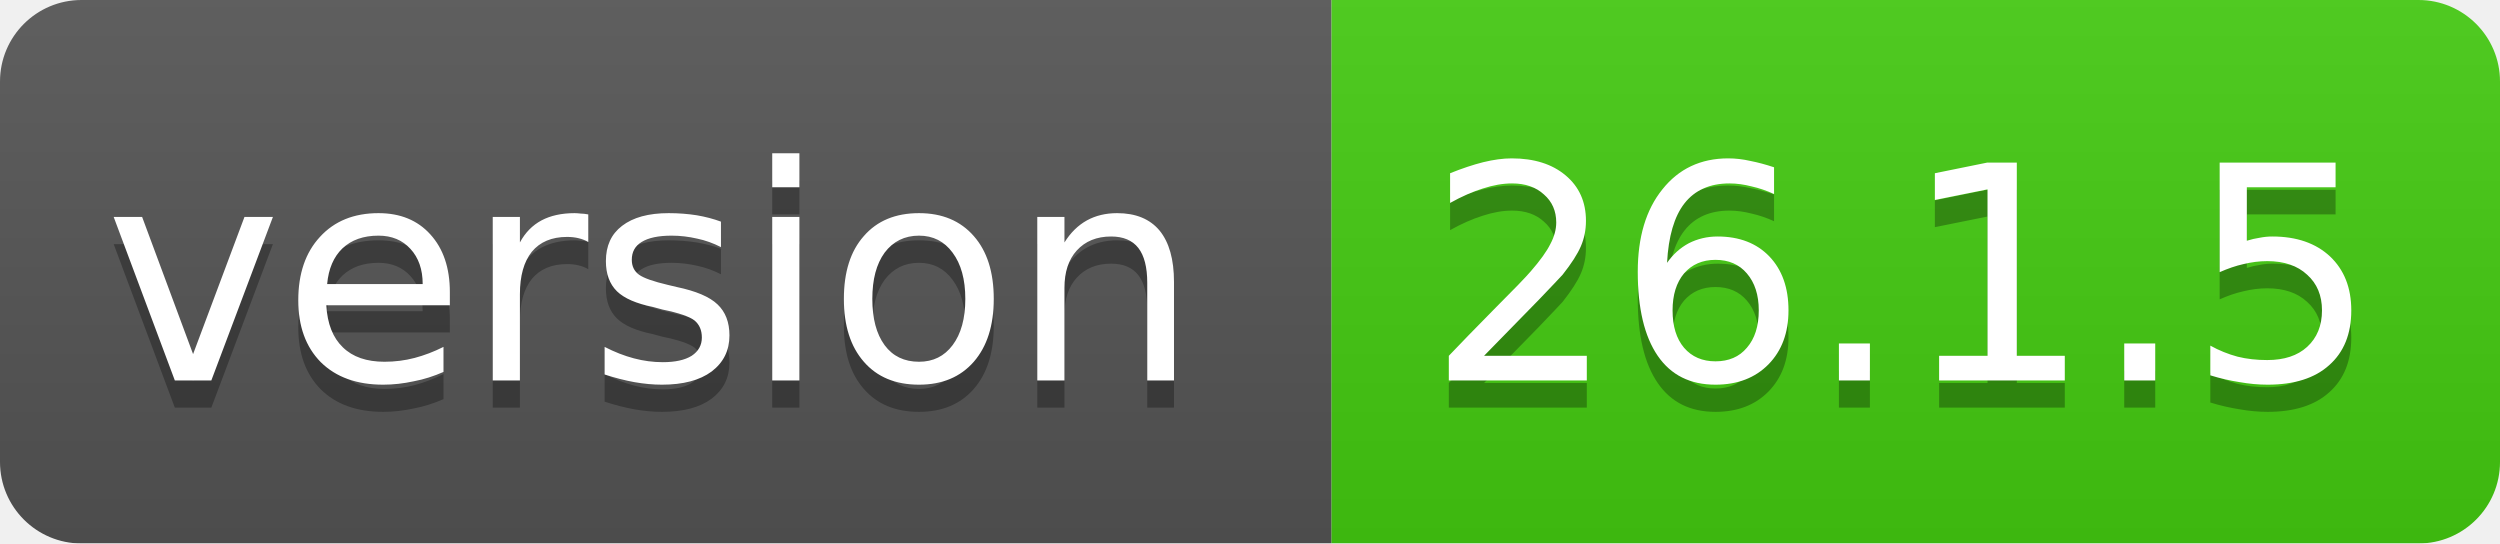
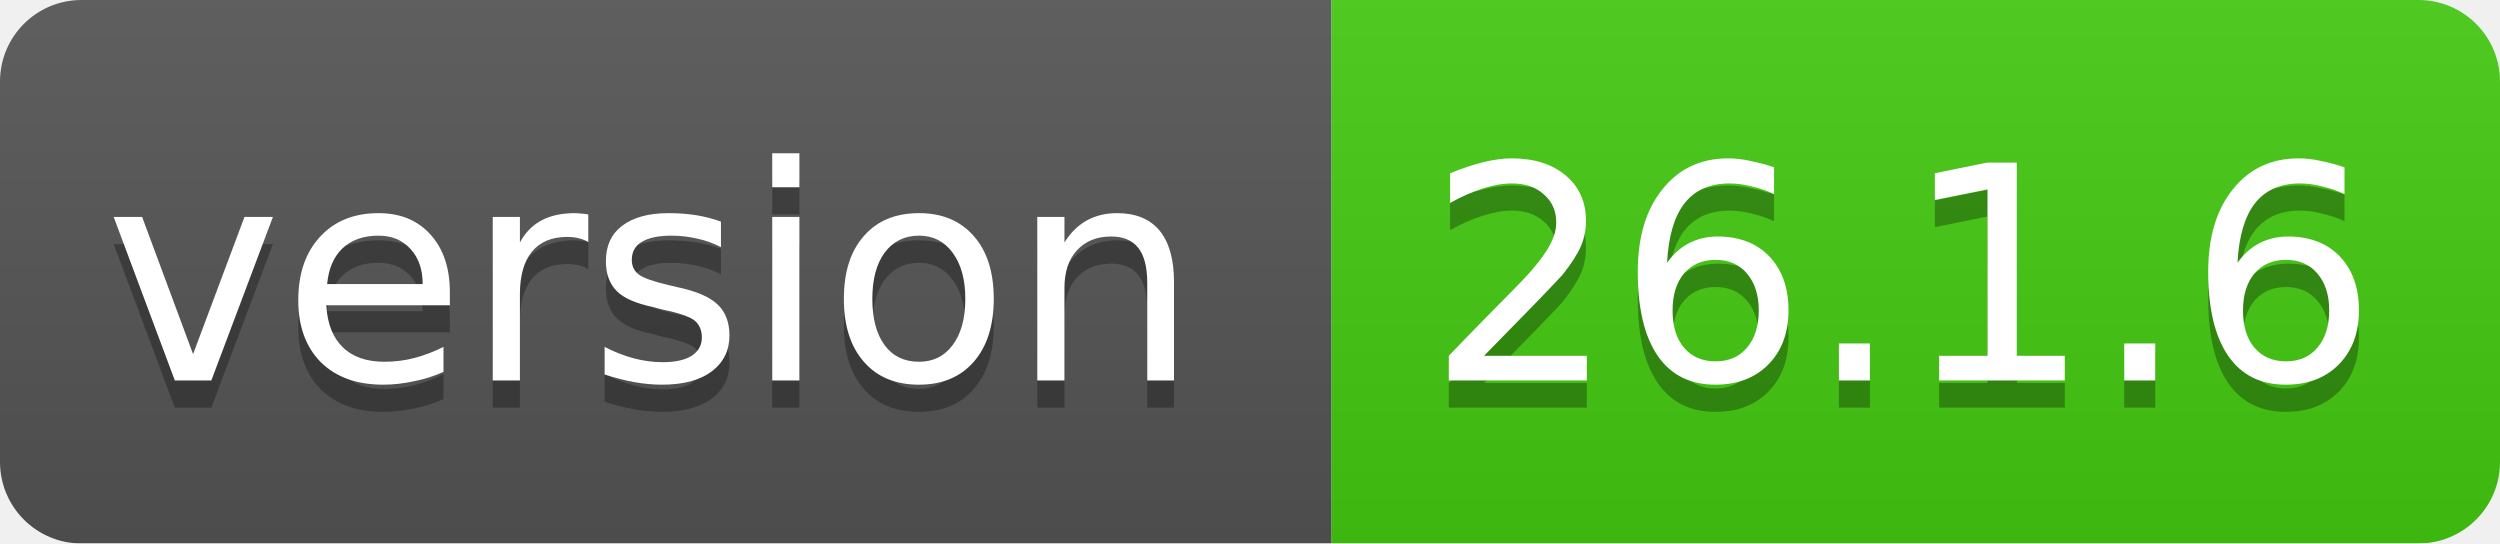
<svg xmlns="http://www.w3.org/2000/svg" width="92" height="20">
  <linearGradient id="smooth" x2="0" y2="100%">
    <stop offset="0" stop-color="#bbb" stop-opacity=".1" />
    <stop offset="1" stop-opacity=".1" />
  </linearGradient>
  <mask id="round">
    <rect width="92" height="20" rx="3" fill="#fff" />
  </mask>
  <g mask="url(#round)">
    <rect width="49" height="20" fill="#555" />
    <rect x="49" width="43" height="20" fill="#44cc11" />
    <rect width="92" height="20" fill="url(#smooth)" />
  </g>
  <g fill="#fff" text-anchor="middle" font-family="DejaVu Sans,Verdana,Geneva,sans-serif" font-size="11">
    <text x="24" y="15" fill="#010101" fill-opacity=".3">version</text>
    <text x="24" y="14">version</text>
-     <text x="70" y="15" fill="#010101" fill-opacity=".3">26.1.5</text>
-     <text x="70" y="14">26.1.5</text>
+     <text x="70" y="15" fill="#010101" fill-opacity=".3">26.1.6</text>
+     <text x="70" y="14">26.1.6</text>
  </g>
</svg>
